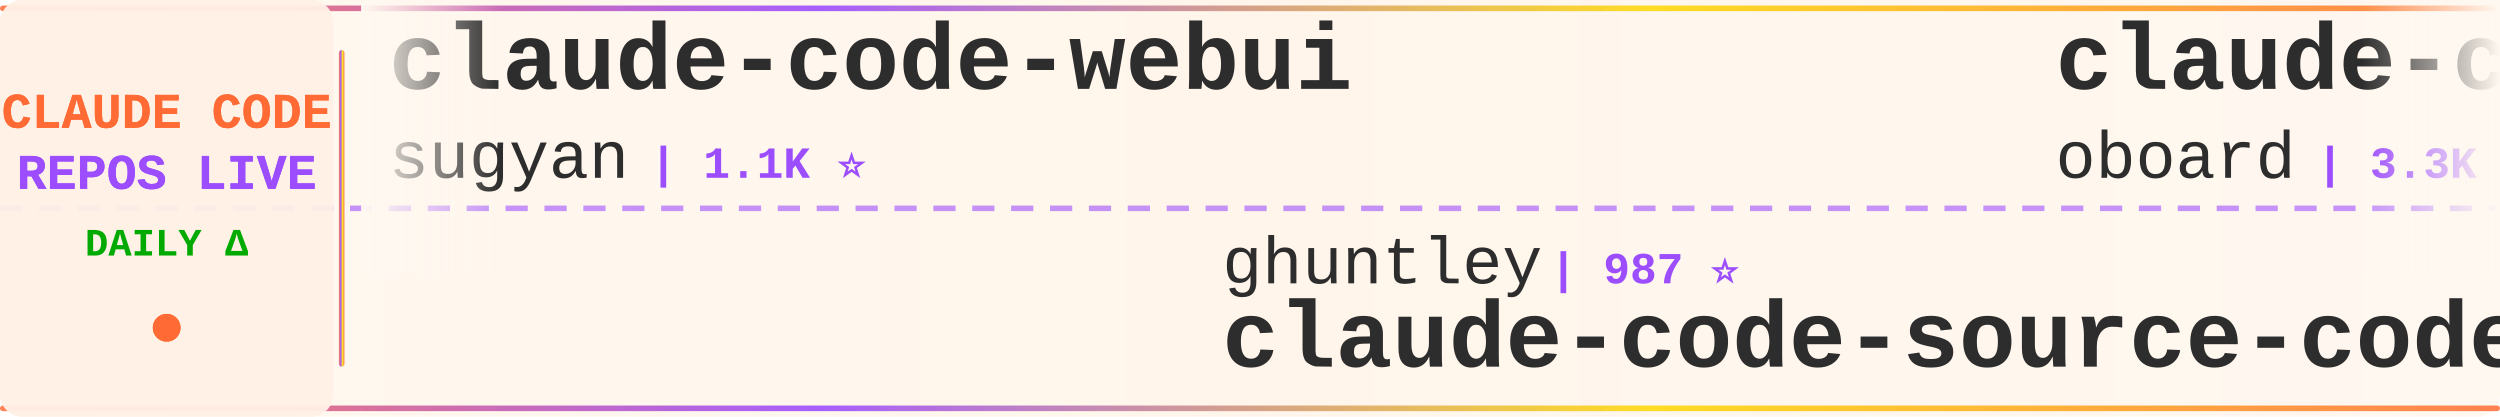
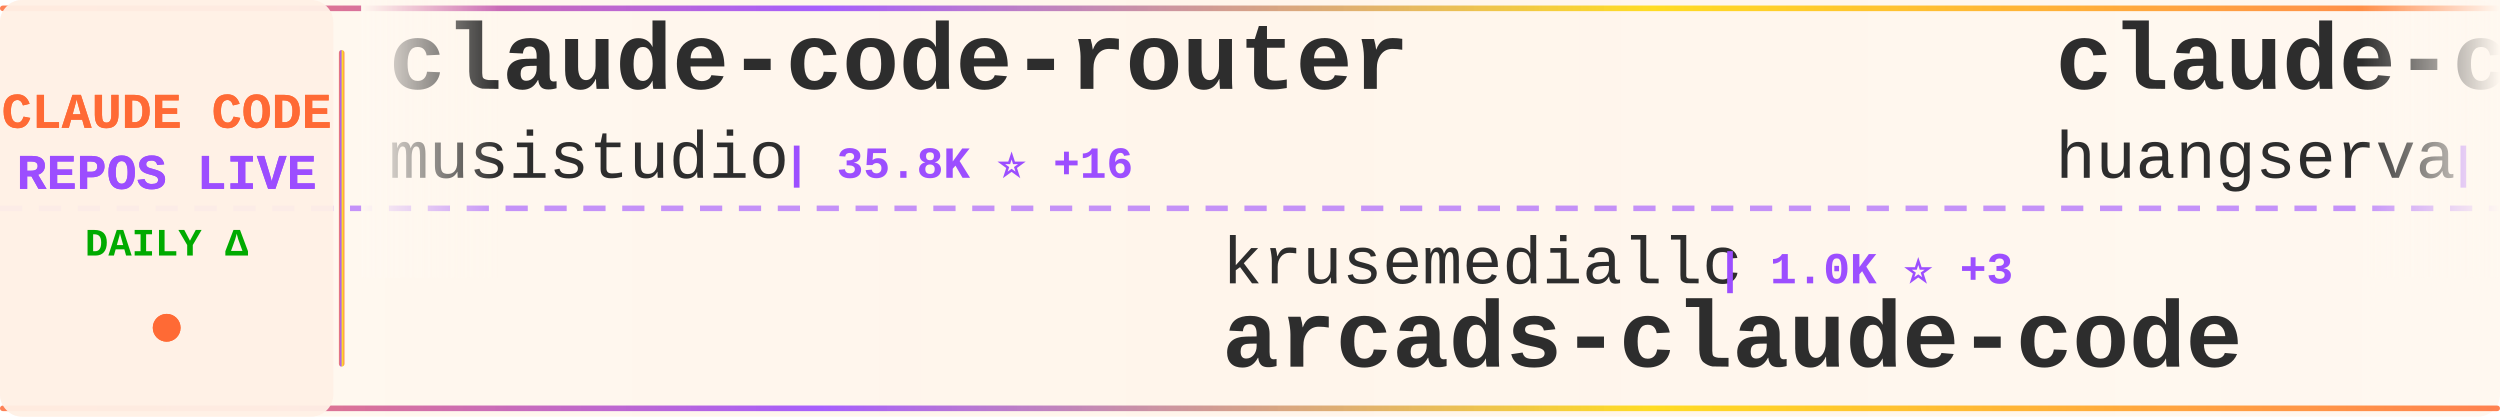
<svg xmlns="http://www.w3.org/2000/svg" width="900" height="150">
  <defs>
    <linearGradient id="tickerBg" x1="0%" y1="0%" x2="100%" y2="0%">
      <stop offset="0%" style="stop-color:#fff8f0;stop-opacity:0.98" />
      <stop offset="50%" style="stop-color:#fff5eb;stop-opacity:1" />
      <stop offset="100%" style="stop-color:#fff8f0;stop-opacity:0.98" />
    </linearGradient>
    <linearGradient id="borderGrad" x1="0%" y1="0%" x2="100%" y2="0%">
      <stop offset="0%" style="stop-color:#FF6B35;stop-opacity:0.85">
        <animate attributeName="stop-opacity" values="0.85;1;0.85" dur="2s" repeatCount="indefinite" />
      </stop>
      <stop offset="33%" style="stop-color:#9C4EFF;stop-opacity:0.9">
        <animate attributeName="stop-opacity" values="0.9;1;0.9" dur="2.2s" repeatCount="indefinite" />
      </stop>
      <stop offset="66%" style="stop-color:#FFD700;stop-opacity:0.85">
        <animate attributeName="stop-opacity" values="0.85;1;0.85" dur="1.8s" repeatCount="indefinite" />
      </stop>
      <stop offset="100%" style="stop-color:#FF6B35;stop-opacity:0.85">
        <animate attributeName="stop-opacity" values="0.85;1;0.85" dur="2s" repeatCount="indefinite" />
      </stop>
    </linearGradient>
    <filter id="textGlow">
      <feGaussianBlur stdDeviation="0.15" result="coloredBlur" />
      <feMerge>
        <feMergeNode in="coloredBlur" />
        <feMergeNode in="SourceGraphic" />
      </feMerge>
    </filter>
    <filter id="metricGlow">
      <feGaussianBlur stdDeviation="0.2" result="coloredBlur" />
      <feMerge>
        <feMergeNode in="coloredBlur" />
        <feMergeNode in="SourceGraphic" />
      </feMerge>
    </filter>
    <linearGradient id="leftFade" x1="0%" y1="0%" x2="100%" y2="0%">
      <stop offset="0%" style="stop-color:#fff8f0;stop-opacity:1" />
      <stop offset="100%" style="stop-color:#fff8f0;stop-opacity:0" />
    </linearGradient>
    <linearGradient id="rightFade" x1="0%" y1="0%" x2="100%" y2="0%">
      <stop offset="0%" style="stop-color:#fff8f0;stop-opacity:0" />
      <stop offset="100%" style="stop-color:#fff8f0;stop-opacity:1" />
    </linearGradient>
  </defs>
  <rect width="900" height="150" fill="url(#tickerBg)" rx="8" />
  <rect x="0" y="2" width="900" height="2" fill="url(#borderGrad)" rx="1" />
  <rect x="0" y="146" width="900" height="2" fill="url(#borderGrad)" rx="1" />
  <line x1="0" y1="75" x2="900" y2="75" stroke="#9C4EFF" stroke-width="2" stroke-dasharray="8 6" opacity="0.6" />
  <rect x="0" y="0" width="120" height="150" fill="#fff0e6" opacity="0.95" rx="8" />
  <text x="60" y="46" font-family="'Courier New', monospace" font-size="18" font-weight="bold" fill="#FF6B35" text-anchor="middle" filter="url(#textGlow)">
    CLAUDE CODE
  </text>
  <text x="60" y="68" font-family="'Courier New', monospace" font-size="18" font-weight="bold" fill="#9C4EFF" text-anchor="middle" filter="url(#textGlow)">
    REPOS LIVE
  </text>
  <text x="60" y="92" font-family="'Courier New', monospace" font-size="14" font-weight="bold" fill="#00aa00" text-anchor="middle">
    DAILY Δ
  </text>
  <circle cx="60" cy="118" r="5" fill="#FF6B35" filter="url(#metricGlow)">
    <animate attributeName="r" values="4;6;4" dur="1.5s" repeatCount="indefinite" />
    <animate attributeName="opacity" values="0.6;1;0.6" dur="1.5s" repeatCount="indefinite" />
  </circle>
  <rect x="122" y="18" width="2" height="114" fill="url(#borderGrad)" rx="1" />
  <clipPath id="tickerClip">
    <rect x="130" y="0" width="770" height="150" />
  </clipPath>
  <g clip-path="url(#tickerClip)">
    <g id="tickerItems">
      <animateTransform attributeName="transform" attributeType="XML" type="translate" from="0 0" to="-3000 0" dur="54s" repeatCount="indefinite" />
      <g transform="translate(0, 0)">
-         <text x="140" y="32" font-family="'Courier New', monospace" font-size="34" font-weight="bold" fill="#2d2d2d">claude-code-webui</text>
-         <text x="140" y="64" font-family="'Courier New', monospace" font-size="24" font-weight="normal" fill="#2d2d2d" opacity="1.0">sugyan</text>
-         <text x="234" y="64" font-family="'Courier New', monospace" font-size="16" font-weight="bold" fill="#9C4EFF"> | 1.1K ⭐</text>
+         <text x="140" y="32" font-family="'Courier New', monospace" font-size="34" font-weight="bold" fill="#2d2d2d">claude-code-router</text>
+         <text x="140" y="64" font-family="'Courier New', monospace" font-size="24" font-weight="normal" fill="#2d2d2d" opacity="1.0">musistudio</text>
+         <text x="282" y="64" font-family="'Courier New', monospace" font-size="16" font-weight="bold" fill="#9C4EFF"> | 35.8K ⭐ +16</text>
      </g>
      <g transform="translate(300, 0)">
-         <text x="140" y="102" font-family="'Courier New', monospace" font-size="24" font-weight="normal" fill="#2d2d2d" opacity="1.0">ghuntley</text>
-         <text x="258" y="102" font-family="'Courier New', monospace" font-size="16" font-weight="bold" fill="#9C4EFF"> | 987 ⭐</text>
-         <text x="140" y="132" font-family="'Courier New', monospace" font-size="34" font-weight="bold" fill="#2d2d2d">claude-code-source-code-...</text>
+         <text x="140" y="102" font-family="'Courier New', monospace" font-size="24" font-weight="normal" fill="#2d2d2d" opacity="1.0">krusemediallc</text>
+         <text x="318" y="102" font-family="'Courier New', monospace" font-size="16" font-weight="bold" fill="#9C4EFF"> | 1.0K ⭐ +3</text>
+         <text x="140" y="132" font-family="'Courier New', monospace" font-size="34" font-weight="bold" fill="#2d2d2d">arcads-claude-code</text>
      </g>
      <g transform="translate(600, 0)">
-         <text x="140" y="32" font-family="'Courier New', monospace" font-size="34" font-weight="bold" fill="#2d2d2d">claude-code-rev</text>
-         <text x="140" y="64" font-family="'Courier New', monospace" font-size="24" font-weight="normal" fill="#2d2d2d" opacity="1.0">oboard</text>
-         <text x="234" y="64" font-family="'Courier New', monospace" font-size="16" font-weight="bold" fill="#9C4EFF"> | 3.3K ⭐ +4</text>
+         <text x="140" y="32" font-family="'Courier New', monospace" font-size="34" font-weight="bold" fill="#2d2d2d">claude-code-cli</text>
+         <text x="140" y="64" font-family="'Courier New', monospace" font-size="24" font-weight="normal" fill="#2d2d2d" opacity="1.0">huangserva</text>
+         <text x="282" y="64" font-family="'Courier New', monospace" font-size="16" font-weight="bold" fill="#9C4EFF"> | 618 ⭐</text>
      </g>
      <g transform="translate(900, 0)">
-         <text x="140" y="102" font-family="'Courier New', monospace" font-size="24" font-weight="normal" fill="#2d2d2d" opacity="1.0">alejandrobalderas</text>
-         <text x="366" y="102" font-family="'Courier New', monospace" font-size="16" font-weight="bold" fill="#9C4EFF"> | 2.7K ⭐ +7</text>
-         <text x="140" y="132" font-family="'Courier New', monospace" font-size="34" font-weight="bold" fill="#2d2d2d">claude-code-from-source</text>
+         <text x="140" y="102" font-family="'Courier New', monospace" font-size="24" font-weight="normal" fill="#2d2d2d" opacity="1.0">davila7</text>
+         <text x="246" y="102" font-family="'Courier New', monospace" font-size="16" font-weight="bold" fill="#9C4EFF"> | 29.4K ⭐ +156</text>
+         <text x="140" y="132" font-family="'Courier New', monospace" font-size="34" font-weight="bold" fill="#2d2d2d">claude-code-templates</text>
      </g>
      <g transform="translate(1200, 0)">
-         <text x="140" y="32" font-family="'Courier New', monospace" font-size="34" font-weight="bold" fill="#2d2d2d">sc-claude-code-files</text>
-         <text x="140" y="64" font-family="'Courier New', monospace" font-size="24" font-weight="normal" fill="#2d2d2d" opacity="1.0">https-deeplearning-ai</text>
-         <text x="414" y="64" font-family="'Courier New', monospace" font-size="16" font-weight="bold" fill="#9C4EFF"> | 533 ⭐</text>
+         <text x="140" y="32" font-family="'Courier New', monospace" font-size="34" font-weight="bold" fill="#2d2d2d">ralph-claude-code</text>
+         <text x="140" y="64" font-family="'Courier New', monospace" font-size="24" font-weight="normal" fill="#2d2d2d" opacity="1.0">frankbria</text>
+         <text x="270" y="64" font-family="'Courier New', monospace" font-size="16" font-weight="bold" fill="#9C4EFF"> | 9.5K ⭐ +3</text>
      </g>
      <g transform="translate(1500, 0)">
-         <text x="140" y="102" font-family="'Courier New', monospace" font-size="24" font-weight="normal" fill="#2d2d2d" opacity="1.0">multica-ai</text>
-         <text x="282" y="102" font-family="'Courier New', monospace" font-size="16" font-weight="bold" fill="#9C4EFF"> | 191.6K ⭐ +439</text>
-         <text x="140" y="132" font-family="'Courier New', monospace" font-size="34" font-weight="bold" fill="#2d2d2d">andrej-karpathy-skills</text>
+         <text x="140" y="102" font-family="'Courier New', monospace" font-size="24" font-weight="normal" fill="#2d2d2d" opacity="1.0">https-deeplearning-ai</text>
+         <text x="414" y="102" font-family="'Courier New', monospace" font-size="16" font-weight="bold" fill="#9C4EFF"> | 533 ⭐</text>
+         <text x="140" y="132" font-family="'Courier New', monospace" font-size="34" font-weight="bold" fill="#2d2d2d">sc-claude-code-files</text>
      </g>
      <g transform="translate(1800, 0)">
-         <text x="140" y="32" font-family="'Courier New', monospace" font-size="34" font-weight="bold" fill="#2d2d2d">claude-code-pm-course</text>
-         <text x="140" y="64" font-family="'Courier New', monospace" font-size="24" font-weight="normal" fill="#2d2d2d" opacity="1.0">carlvellotti</text>
-         <text x="306" y="64" font-family="'Courier New', monospace" font-size="16" font-weight="bold" fill="#9C4EFF"> | 2.1K ⭐</text>
+         <text x="140" y="32" font-family="'Courier New', monospace" font-size="34" font-weight="bold" fill="#2d2d2d">claude-coder</text>
+         <text x="140" y="64" font-family="'Courier New', monospace" font-size="24" font-weight="normal" fill="#2d2d2d" opacity="1.0">kodu-ai</text>
+         <text x="246" y="64" font-family="'Courier New', monospace" font-size="16" font-weight="bold" fill="#9C4EFF"> | 5.3K ⭐</text>
      </g>
      <g transform="translate(2100, 0)">
-         <text x="140" y="102" font-family="'Courier New', monospace" font-size="24" font-weight="normal" fill="#2d2d2d" opacity="1.0">huangserva</text>
-         <text x="282" y="102" font-family="'Courier New', monospace" font-size="16" font-weight="bold" fill="#9C4EFF"> | 618 ⭐</text>
-         <text x="140" y="132" font-family="'Courier New', monospace" font-size="34" font-weight="bold" fill="#2d2d2d">claude-code-cli</text>
+         <text x="140" y="102" font-family="'Courier New', monospace" font-size="24" font-weight="normal" fill="#2d2d2d" opacity="1.0">VILA-Lab</text>
+         <text x="258" y="102" font-family="'Courier New', monospace" font-size="16" font-weight="bold" fill="#9C4EFF"> | 1.9K ⭐ +8</text>
+         <text x="140" y="132" font-family="'Courier New', monospace" font-size="34" font-weight="bold" fill="#2d2d2d">Dive-into-Claude-Code</text>
      </g>
      <g transform="translate(2400, 0)">
-         <text x="140" y="32" font-family="'Courier New', monospace" font-size="34" font-weight="bold" fill="#2d2d2d">claude-code-telegram</text>
-         <text x="140" y="64" font-family="'Courier New', monospace" font-size="24" font-weight="normal" fill="#2d2d2d" opacity="1.0">RichardAtCT</text>
-         <text x="294" y="64" font-family="'Courier New', monospace" font-size="16" font-weight="bold" fill="#9C4EFF"> | 2.7K ⭐ +1</text>
+         <text x="140" y="32" font-family="'Courier New', monospace" font-size="34" font-weight="bold" fill="#2d2d2d">Claude-Code</text>
+         <text x="140" y="64" font-family="'Courier New', monospace" font-size="24" font-weight="normal" fill="#2d2d2d" opacity="1.0">OrcaWhisper</text>
+         <text x="294" y="64" font-family="'Courier New', monospace" font-size="16" font-weight="bold" fill="#9C4EFF"> | 83 ⭐</text>
      </g>
      <g transform="translate(2700, 0)">
-         <text x="140" y="102" font-family="'Courier New', monospace" font-size="24" font-weight="normal" fill="#2d2d2d" opacity="1.0">rohitg00</text>
-         <text x="258" y="102" font-family="'Courier New', monospace" font-size="16" font-weight="bold" fill="#9C4EFF"> | 2.3K ⭐ +5</text>
-         <text x="140" y="132" font-family="'Courier New', monospace" font-size="34" font-weight="bold" fill="#2d2d2d">awesome-claude-code-tool...</text>
+         <text x="140" y="102" font-family="'Courier New', monospace" font-size="24" font-weight="normal" fill="#2d2d2d" opacity="1.0">anthropics</text>
+         <text x="282" y="102" font-family="'Courier New', monospace" font-size="16" font-weight="bold" fill="#9C4EFF"> | 904 ⭐ +3</text>
+         <text x="140" y="132" font-family="'Courier New', monospace" font-size="34" font-weight="bold" fill="#2d2d2d">claude-code-base-action</text>
      </g>
      <g transform="translate(3000, 0)">
-         <text x="140" y="32" font-family="'Courier New', monospace" font-size="34" font-weight="bold" fill="#2d2d2d">claude-code-webui</text>
-         <text x="140" y="64" font-family="'Courier New', monospace" font-size="24" font-weight="normal" fill="#2d2d2d" opacity="1.0">sugyan</text>
-         <text x="234" y="64" font-family="'Courier New', monospace" font-size="16" font-weight="bold" fill="#9C4EFF"> | 1.1K ⭐</text>
+         <text x="140" y="32" font-family="'Courier New', monospace" font-size="34" font-weight="bold" fill="#2d2d2d">claude-code-router</text>
+         <text x="140" y="64" font-family="'Courier New', monospace" font-size="24" font-weight="normal" fill="#2d2d2d" opacity="1.0">musistudio</text>
+         <text x="282" y="64" font-family="'Courier New', monospace" font-size="16" font-weight="bold" fill="#9C4EFF"> | 35.8K ⭐ +16</text>
      </g>
      <g transform="translate(3300, 0)">
-         <text x="140" y="102" font-family="'Courier New', monospace" font-size="24" font-weight="normal" fill="#2d2d2d" opacity="1.0">ghuntley</text>
-         <text x="258" y="102" font-family="'Courier New', monospace" font-size="16" font-weight="bold" fill="#9C4EFF"> | 987 ⭐</text>
-         <text x="140" y="132" font-family="'Courier New', monospace" font-size="34" font-weight="bold" fill="#2d2d2d">claude-code-source-code-...</text>
+         <text x="140" y="102" font-family="'Courier New', monospace" font-size="24" font-weight="normal" fill="#2d2d2d" opacity="1.0">krusemediallc</text>
+         <text x="318" y="102" font-family="'Courier New', monospace" font-size="16" font-weight="bold" fill="#9C4EFF"> | 1.0K ⭐ +3</text>
+         <text x="140" y="132" font-family="'Courier New', monospace" font-size="34" font-weight="bold" fill="#2d2d2d">arcads-claude-code</text>
      </g>
      <g transform="translate(3600, 0)">
-         <text x="140" y="32" font-family="'Courier New', monospace" font-size="34" font-weight="bold" fill="#2d2d2d">claude-code-rev</text>
-         <text x="140" y="64" font-family="'Courier New', monospace" font-size="24" font-weight="normal" fill="#2d2d2d" opacity="1.0">oboard</text>
-         <text x="234" y="64" font-family="'Courier New', monospace" font-size="16" font-weight="bold" fill="#9C4EFF"> | 3.3K ⭐ +4</text>
+         <text x="140" y="32" font-family="'Courier New', monospace" font-size="34" font-weight="bold" fill="#2d2d2d">claude-code-cli</text>
+         <text x="140" y="64" font-family="'Courier New', monospace" font-size="24" font-weight="normal" fill="#2d2d2d" opacity="1.0">huangserva</text>
+         <text x="282" y="64" font-family="'Courier New', monospace" font-size="16" font-weight="bold" fill="#9C4EFF"> | 618 ⭐</text>
      </g>
      <g transform="translate(3900, 0)">
-         <text x="140" y="102" font-family="'Courier New', monospace" font-size="24" font-weight="normal" fill="#2d2d2d" opacity="1.0">alejandrobalderas</text>
-         <text x="366" y="102" font-family="'Courier New', monospace" font-size="16" font-weight="bold" fill="#9C4EFF"> | 2.7K ⭐ +7</text>
-         <text x="140" y="132" font-family="'Courier New', monospace" font-size="34" font-weight="bold" fill="#2d2d2d">claude-code-from-source</text>
+         <text x="140" y="102" font-family="'Courier New', monospace" font-size="24" font-weight="normal" fill="#2d2d2d" opacity="1.0">davila7</text>
+         <text x="246" y="102" font-family="'Courier New', monospace" font-size="16" font-weight="bold" fill="#9C4EFF"> | 29.4K ⭐ +156</text>
+         <text x="140" y="132" font-family="'Courier New', monospace" font-size="34" font-weight="bold" fill="#2d2d2d">claude-code-templates</text>
      </g>
    </g>
  </g>
  <rect x="130" y="0" width="50" height="100" fill="url(#leftFade)" />
  <rect x="850" y="0" width="50" height="100" fill="url(#rightFade)" />
</svg>
